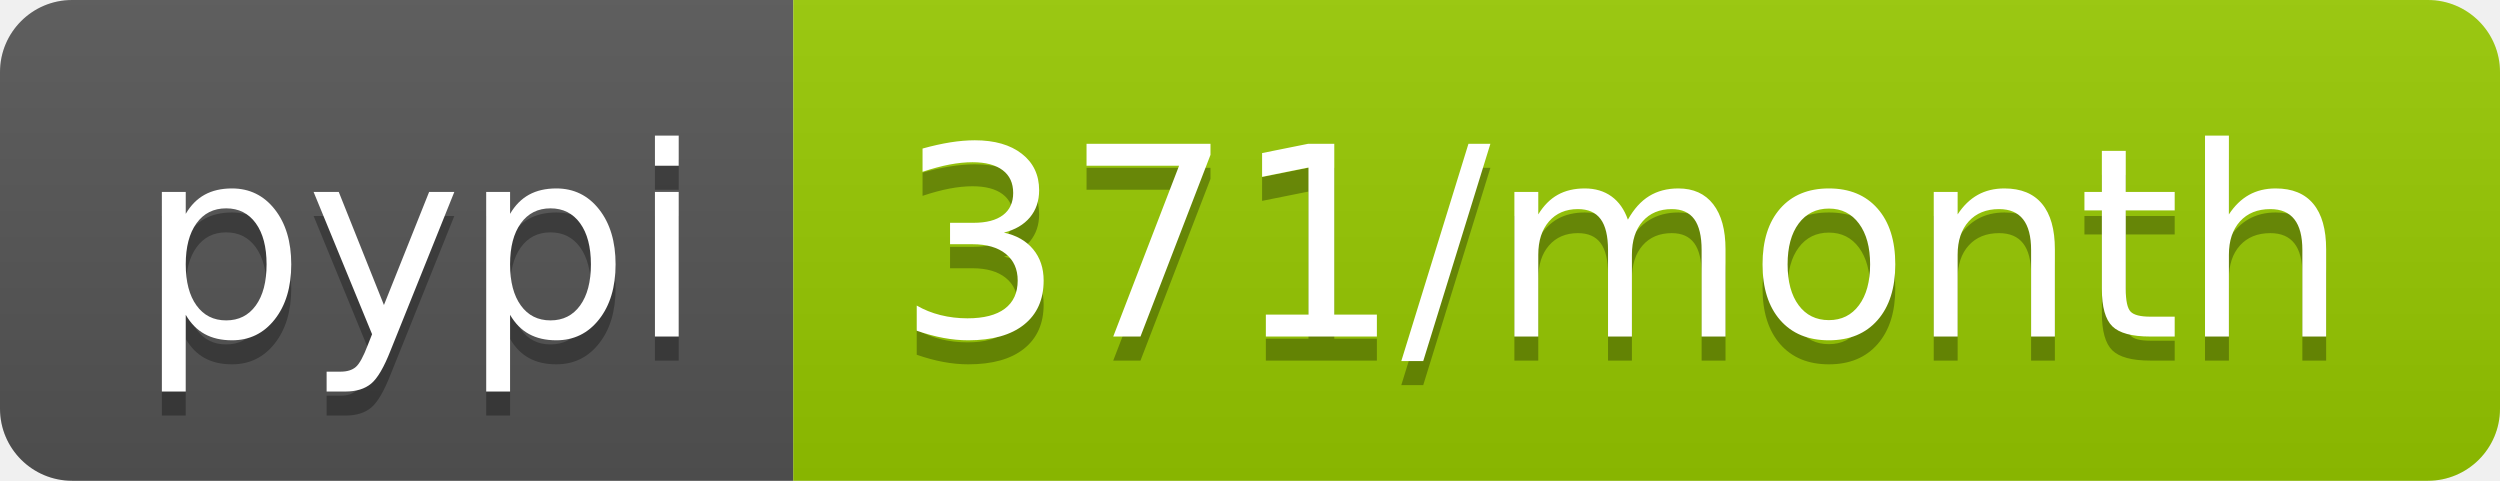
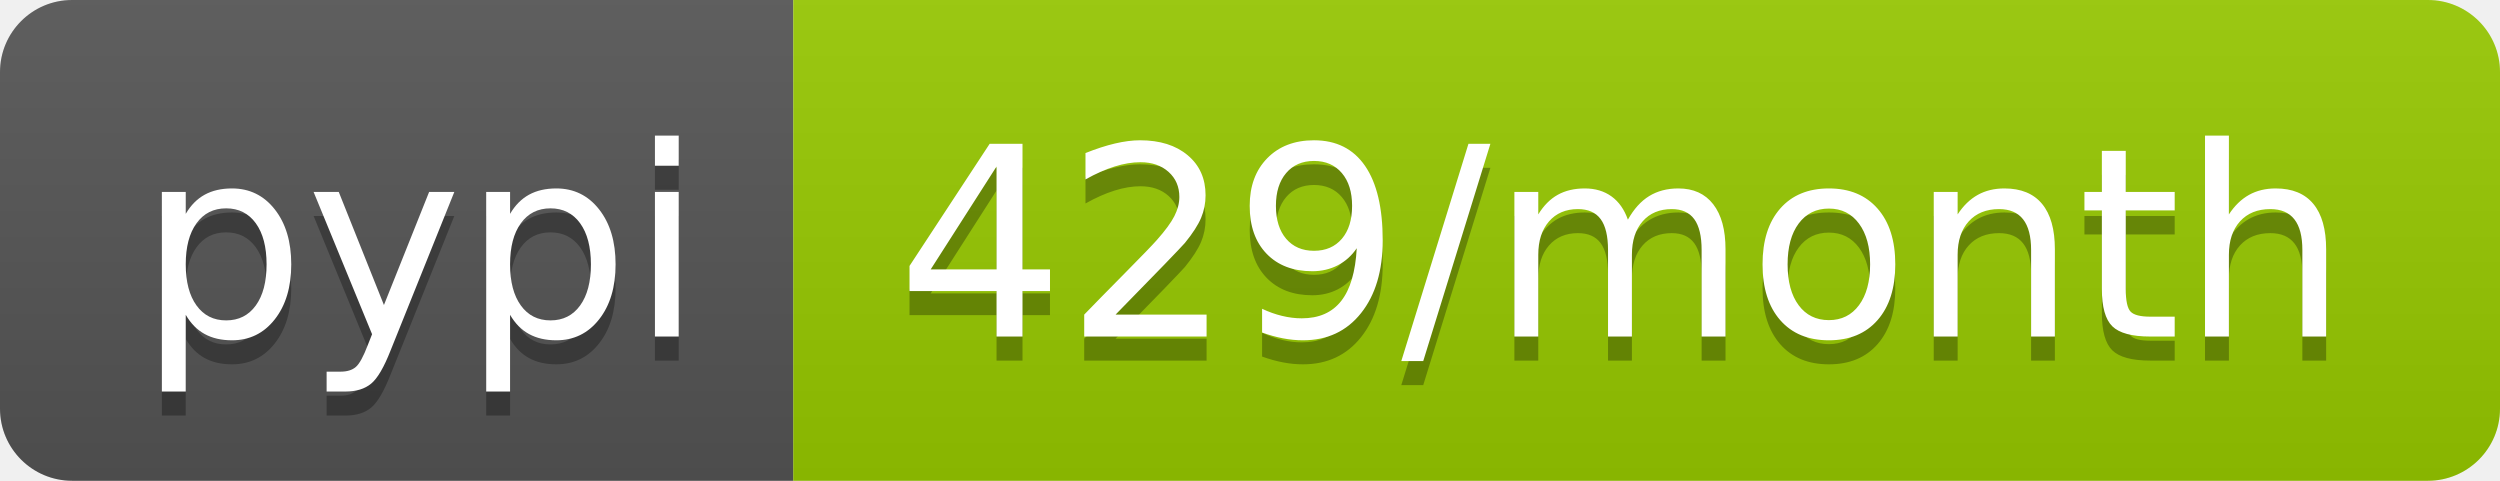
- <svg xmlns="http://www.w3.org/2000/svg" width="104" height="20" role="img" aria-label="pypi: 371/month">
+ <svg xmlns="http://www.w3.org/2000/svg" width="104" height="20" role="img" aria-label="pypi: 429/month">
  <linearGradient id="s" x2="0" y2="100%">
    <stop offset="0" stop-color="#bbb" stop-opacity=".1" />
    <stop offset="1" stop-opacity=".1" />
  </linearGradient>
  <clipPath id="r">
    <rect width="104" height="20" rx="3" fill="#fff" />
  </clipPath>
  <g clip-path="url(#r)">
    <rect width="33" height="20" fill="#555" />
    <rect x="33" width="71" height="20" fill="#97ca00" />
    <rect width="104" height="20" fill="url(#s)" />
  </g>
  <g fill="#fff" text-anchor="middle" font-family="Verdana,Geneva,DejaVu Sans,sans-serif" text-rendering="geometricPrecision" font-size="110">
    <text aria-hidden="true" x="175" y="150" fill="#010101" fill-opacity=".3" transform="scale(.1)" textLength="230">pypi</text>
    <text x="175" y="140" transform="scale(.1)" fill="#fff" textLength="230">pypi</text>
-     <text aria-hidden="true" x="675" y="150" fill="#010101" fill-opacity=".3" transform="scale(.1)" textLength="610">371/month</text>
-     <text x="675" y="140" transform="scale(.1)" fill="#fff" textLength="610">371/month</text>
+     <text aria-hidden="true" x="675" y="150" fill="#010101" fill-opacity=".3" transform="scale(.1)" textLength="610">429/month</text>
+     <text x="675" y="140" transform="scale(.1)" fill="#fff" textLength="610">429/month</text>
  </g>
</svg>
